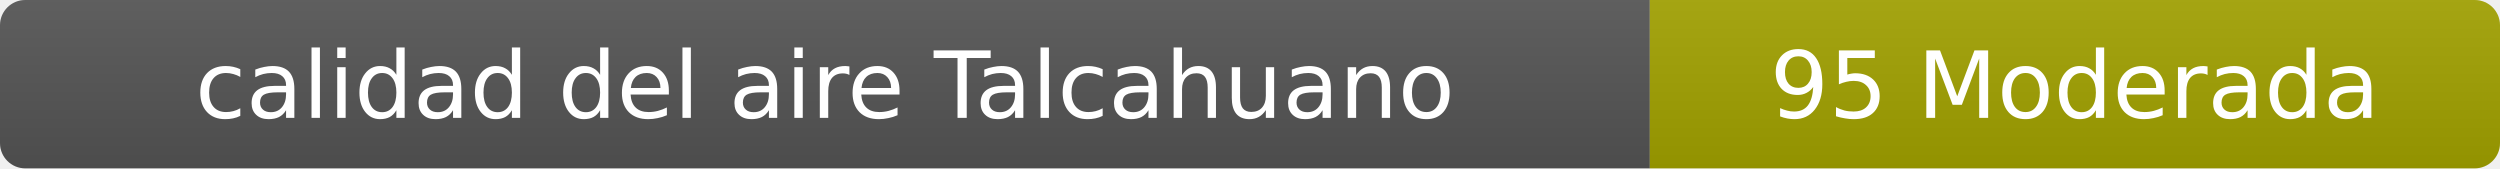
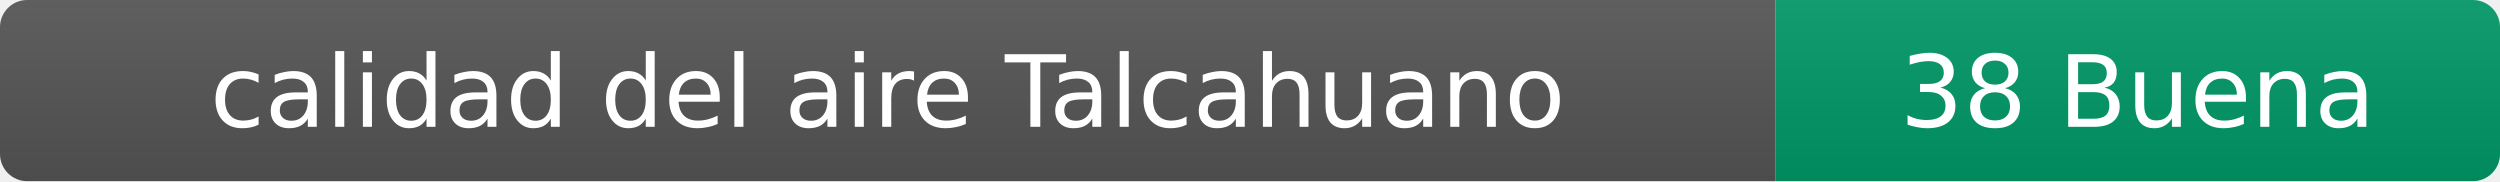
- <svg xmlns="http://www.w3.org/2000/svg" width="297" height="20" role="img" aria-label="calidad del aire: 95 Moderada">
+ <svg xmlns="http://www.w3.org/2000/svg" width="276" height="20" role="img" aria-label="calidad del aire: 38 Buena">
  <linearGradient id="s" x2="0" y2="100%">
    <stop offset="0" stop-color="#bbb" stop-opacity=".1" />
    <stop offset="1" stop-opacity=".1" />
  </linearGradient>
  <clipPath id="r">
-     <rect width="297" height="20" rx="3" fill="#fff" />
+     <rect width="276" height="20" rx="3" fill="#fff" />
  </clipPath>
  <g clip-path="url(#r)">
    <rect width="196" height="20" fill="#555" />
-     <rect x="196" width="101" height="20" fill="#a3a300" />
-     <rect width="297" height="20" fill="url(#s)" />
+     <rect x="196" width="80" height="20" fill="#009966" />
+     <rect width="276" height="20" fill="url(#s)" />
  </g>
  <g fill="#fff" text-anchor="middle" font-family="Verdana,Geneva,DejaVu Sans,sans-serif" font-size="11">
    <text x="98" y="14">calidad del aire Talcahuano</text>
-     <text x="246.5" y="14">95 Moderada</text>
+     <text x="236" y="14">38 Buena</text>
  </g>
</svg>
